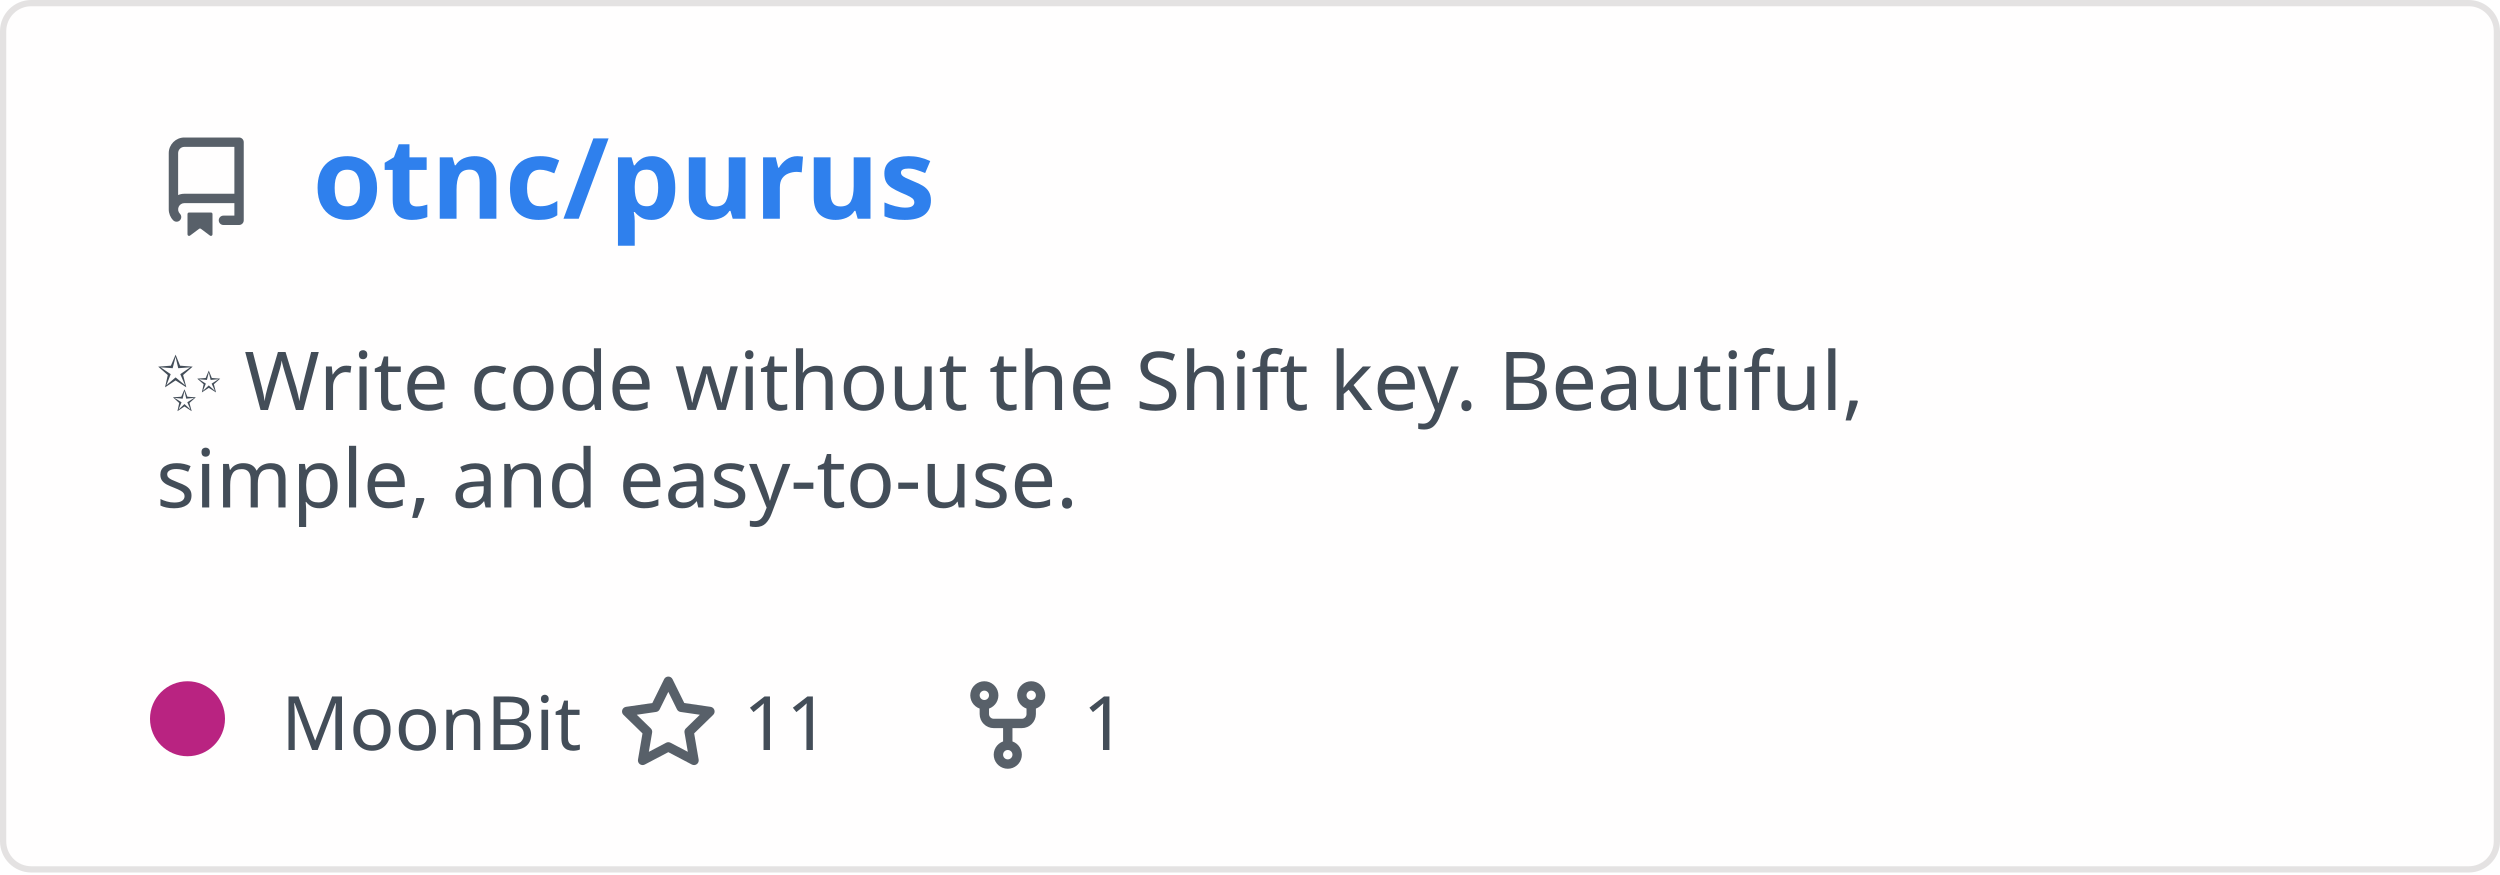
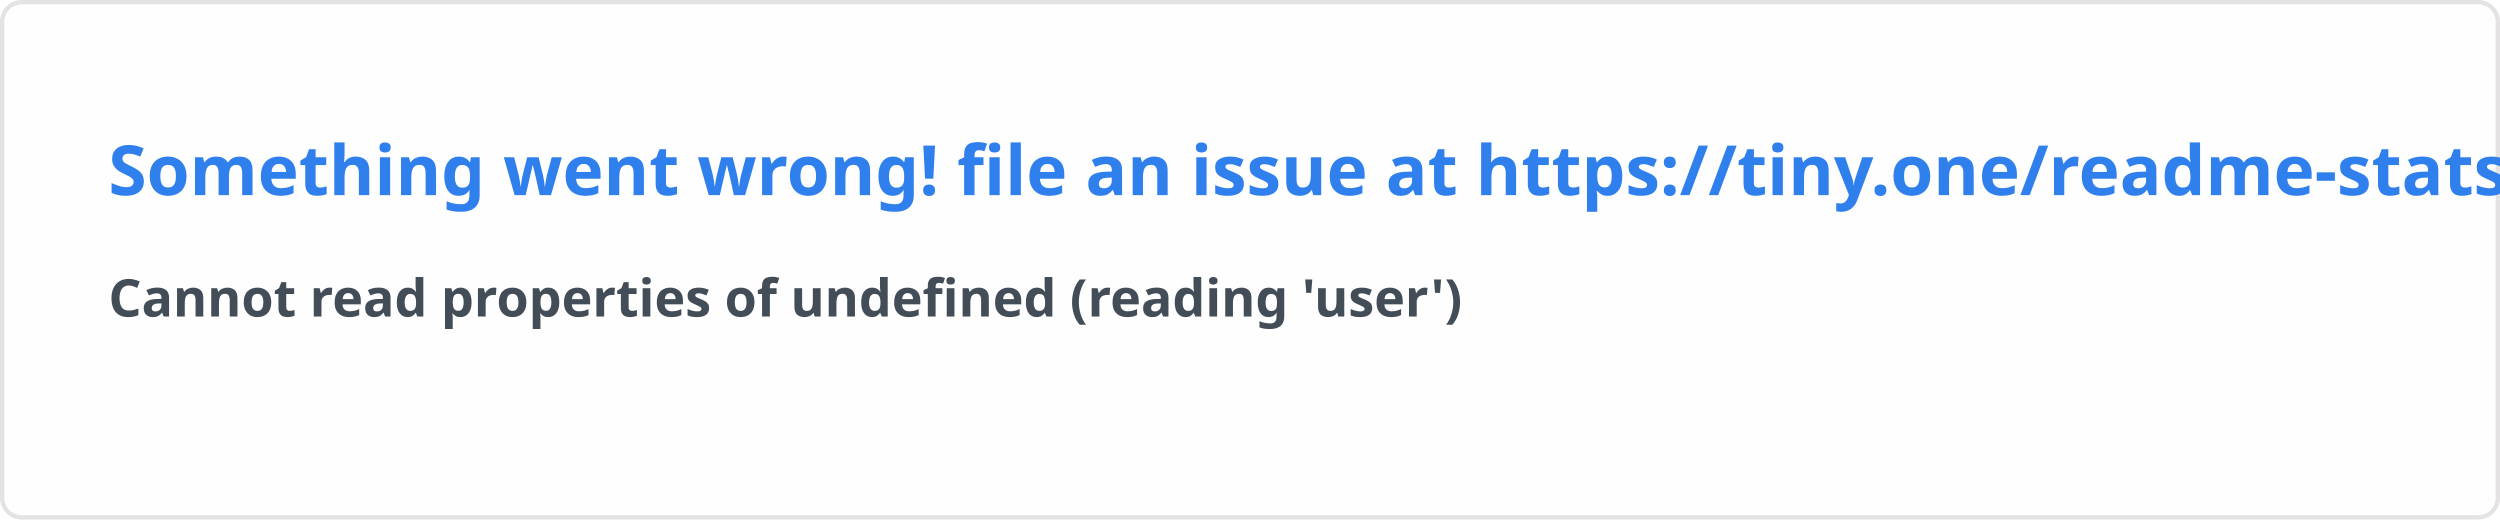
- <svg xmlns="http://www.w3.org/2000/svg" width="400" height="140" viewBox="0 0 400 140" fill="none" role="img" aria-labelledby="descId">
+ <svg xmlns="http://www.w3.org/2000/svg" width="576.5" height="120" viewBox="0 0 576.5 120" fill="#fffefe">
  <style>
-           .header {
-             font: 600 18px 'Segoe UI', Ubuntu, Sans-Serif;
-             fill: #2f80ed;
-             animation: fadeInAnimation 0.8s ease-in-out forwards;
-           }
-           @supports(-moz-appearance: auto) {
-             /* Selector detects Firefox */
-             .header { font-size: 15.5px; }
-           }
-           
-     .description { font: 400 13px 'Segoe UI', Ubuntu, Sans-Serif; fill: #434d58 }
-     .gray { font: 400 12px 'Segoe UI', Ubuntu, Sans-Serif; fill: #434d58 }
-     .icon { fill: #586069 }
-     .badge { font: 600 11px 'Segoe UI', Ubuntu, Sans-Serif; }
-     .badge rect { opacity: 0.2 }
-   
- 
-           
-       /* Animations */
-       @keyframes scaleInAnimation {
-         from {
-           transform: translate(-5px, 5px) scale(0);
-         }
-         to {
-           transform: translate(-5px, 5px) scale(1);
-         }
-       }
-       @keyframes fadeInAnimation {
-         from {
-           opacity: 0;
-         }
-         to {
-           opacity: 1;
-         }
-       }
-     
-           * { animation-duration: 0s !important; animation-delay: 0s !important; }
-         </style>
-   <rect data-testid="card-bg" x="0.5" y="0.5" rx="4.5" height="99%" stroke="#e4e2e2" width="399" fill="#fffefe" stroke-opacity="1" />
-   <g data-testid="card-title" transform="translate(25, 35)">
-     <g transform="translate(0, 0)">
-       <svg class="icon" x="0" y="-13" viewBox="0 0 16 16" version="1.1" width="16" height="16">
-         <path fill-rule="evenodd" d="M2 2.5A2.5 2.5 0 014.5 0h8.75a.75.75 0 01.75.75v12.5a.75.75 0 01-.75.75h-2.5a.75.75 0 110-1.5h1.75v-2h-8a1 1 0 00-.714 1.7.75.75 0 01-1.072 1.05A2.495 2.495 0 012 11.5v-9zm10.5-1V9h-8c-.356 0-.694.074-1 .208V2.5a1 1 0 011-1h8zM5 12.25v3.25a.25.25 0 00.4.2l1.45-1.087a.25.25 0 01.3 0L8.6 15.7a.25.25 0 00.4-.2v-3.25a.25.25 0 00-.25-.25h-3.5a.25.25 0 00-.25.25z" />
-       </svg>
-     </g>
-     <g transform="translate(25, 0)">
-       <text x="0" y="0" class="header" data-testid="header">otnc/purus</text>
-     </g>
-   </g>
-   <g data-testid="main-card-body" transform="translate(0, 55)">
-     <text class="description" x="25" y="-5">
-       <tspan dy="1.2em" x="25">✨ Write code without the Shift key. Beautiful,</tspan>
-       <tspan dy="1.2em" x="25">simple, and easy-to-use.</tspan>
-     </text>
-     <g transform="translate(30, 65)">
-       <g transform="translate(0, 0)">
-         <g data-testid="primary-lang">
-           <circle data-testid="lang-color" cx="0" cy="-5" r="6" fill="#b92381" />
-           <text data-testid="lang-name" class="gray" x="15">MoonBit</text>
-         </g>
-       </g>
-       <g transform="translate(68.93125, 0)">
-         <g transform="translate(0, 0)">
-           <svg class="icon" y="-12" viewBox="0 0 16 16" version="1.1" width="16" height="16">
-             <path fill-rule="evenodd" d="M8 .25a.75.75 0 01.673.418l1.882 3.815 4.21.612a.75.75 0 01.416 1.279l-3.046 2.97.719 4.192a.75.75 0 01-1.088.791L8 12.347l-3.766 1.98a.75.75 0 01-1.088-.79l.72-4.194L.818 6.374a.75.75 0 01.416-1.28l4.21-.611L7.327.668A.75.75 0 018 .25zm0 2.445L6.615 5.5a.75.75 0 01-.564.41l-3.097.45 2.24 2.184a.75.75 0 01.216.664l-.528 3.084 2.769-1.456a.75.75 0 01.698 0l2.77 1.456-.53-3.084a.75.75 0 01.216-.664l2.24-2.183-3.096-.45a.75.75 0 01-.564-.41L8 2.694v.001z" />
-           </svg>
-         </g>
-         <g transform="translate(20, 0)">
-           <text data-testid="stargazers" class="gray">11</text>
-         </g>
-       </g>
-       <g transform="translate(123.2438, 0)">
-         <g transform="translate(0, 0)">
-           <svg class="icon" y="-12" viewBox="0 0 16 16" version="1.1" width="16" height="16">
-             <path fill-rule="evenodd" d="M5 3.25a.75.75 0 11-1.5 0 .75.75 0 011.5 0zm0 2.122a2.25 2.25 0 10-1.5 0v.878A2.25 2.25 0 005.75 8.5h1.5v2.128a2.251 2.251 0 101.5 0V8.5h1.5a2.25 2.25 0 002.25-2.25v-.878a2.25 2.25 0 10-1.5 0v.878a.75.75 0 01-.75.75h-4.5A.75.75 0 015 6.25v-.878zm3.75 7.378a.75.75 0 11-1.5 0 .75.75 0 011.5 0zm3-8.75a.75.75 0 100-1.5.75.75 0 000 1.5z" />
-           </svg>
-         </g>
-         <g transform="translate(20, 0)">
-           <text data-testid="forkcount" class="gray">1</text>
-         </g>
-       </g>
-     </g>
-   </g>
+     .text { font: 600 16px 'Segoe UI', Ubuntu, Sans-Serif; fill: #2f80ed }
+     .small { font: 600 12px 'Segoe UI', Ubuntu, Sans-Serif; fill: #434d58 }
+     .gray { fill: #858585 }
+     </style>
+   <rect x="0.5" y="0.5" width="575.5" height="99%" rx="4.5" fill="#fffefe" stroke="#e4e2e2" />
+   <text x="25" y="45" class="text">Something went wrong! file an issue at https://tiny.one/readme-stats</text>
+   <text data-testid="message" x="25" y="55" class="text small">
+     <tspan x="25" dy="18">Cannot read properties of undefined (reading 'user')</tspan>
+     <tspan x="25" dy="18" class="gray" />
+   </text>
</svg>
